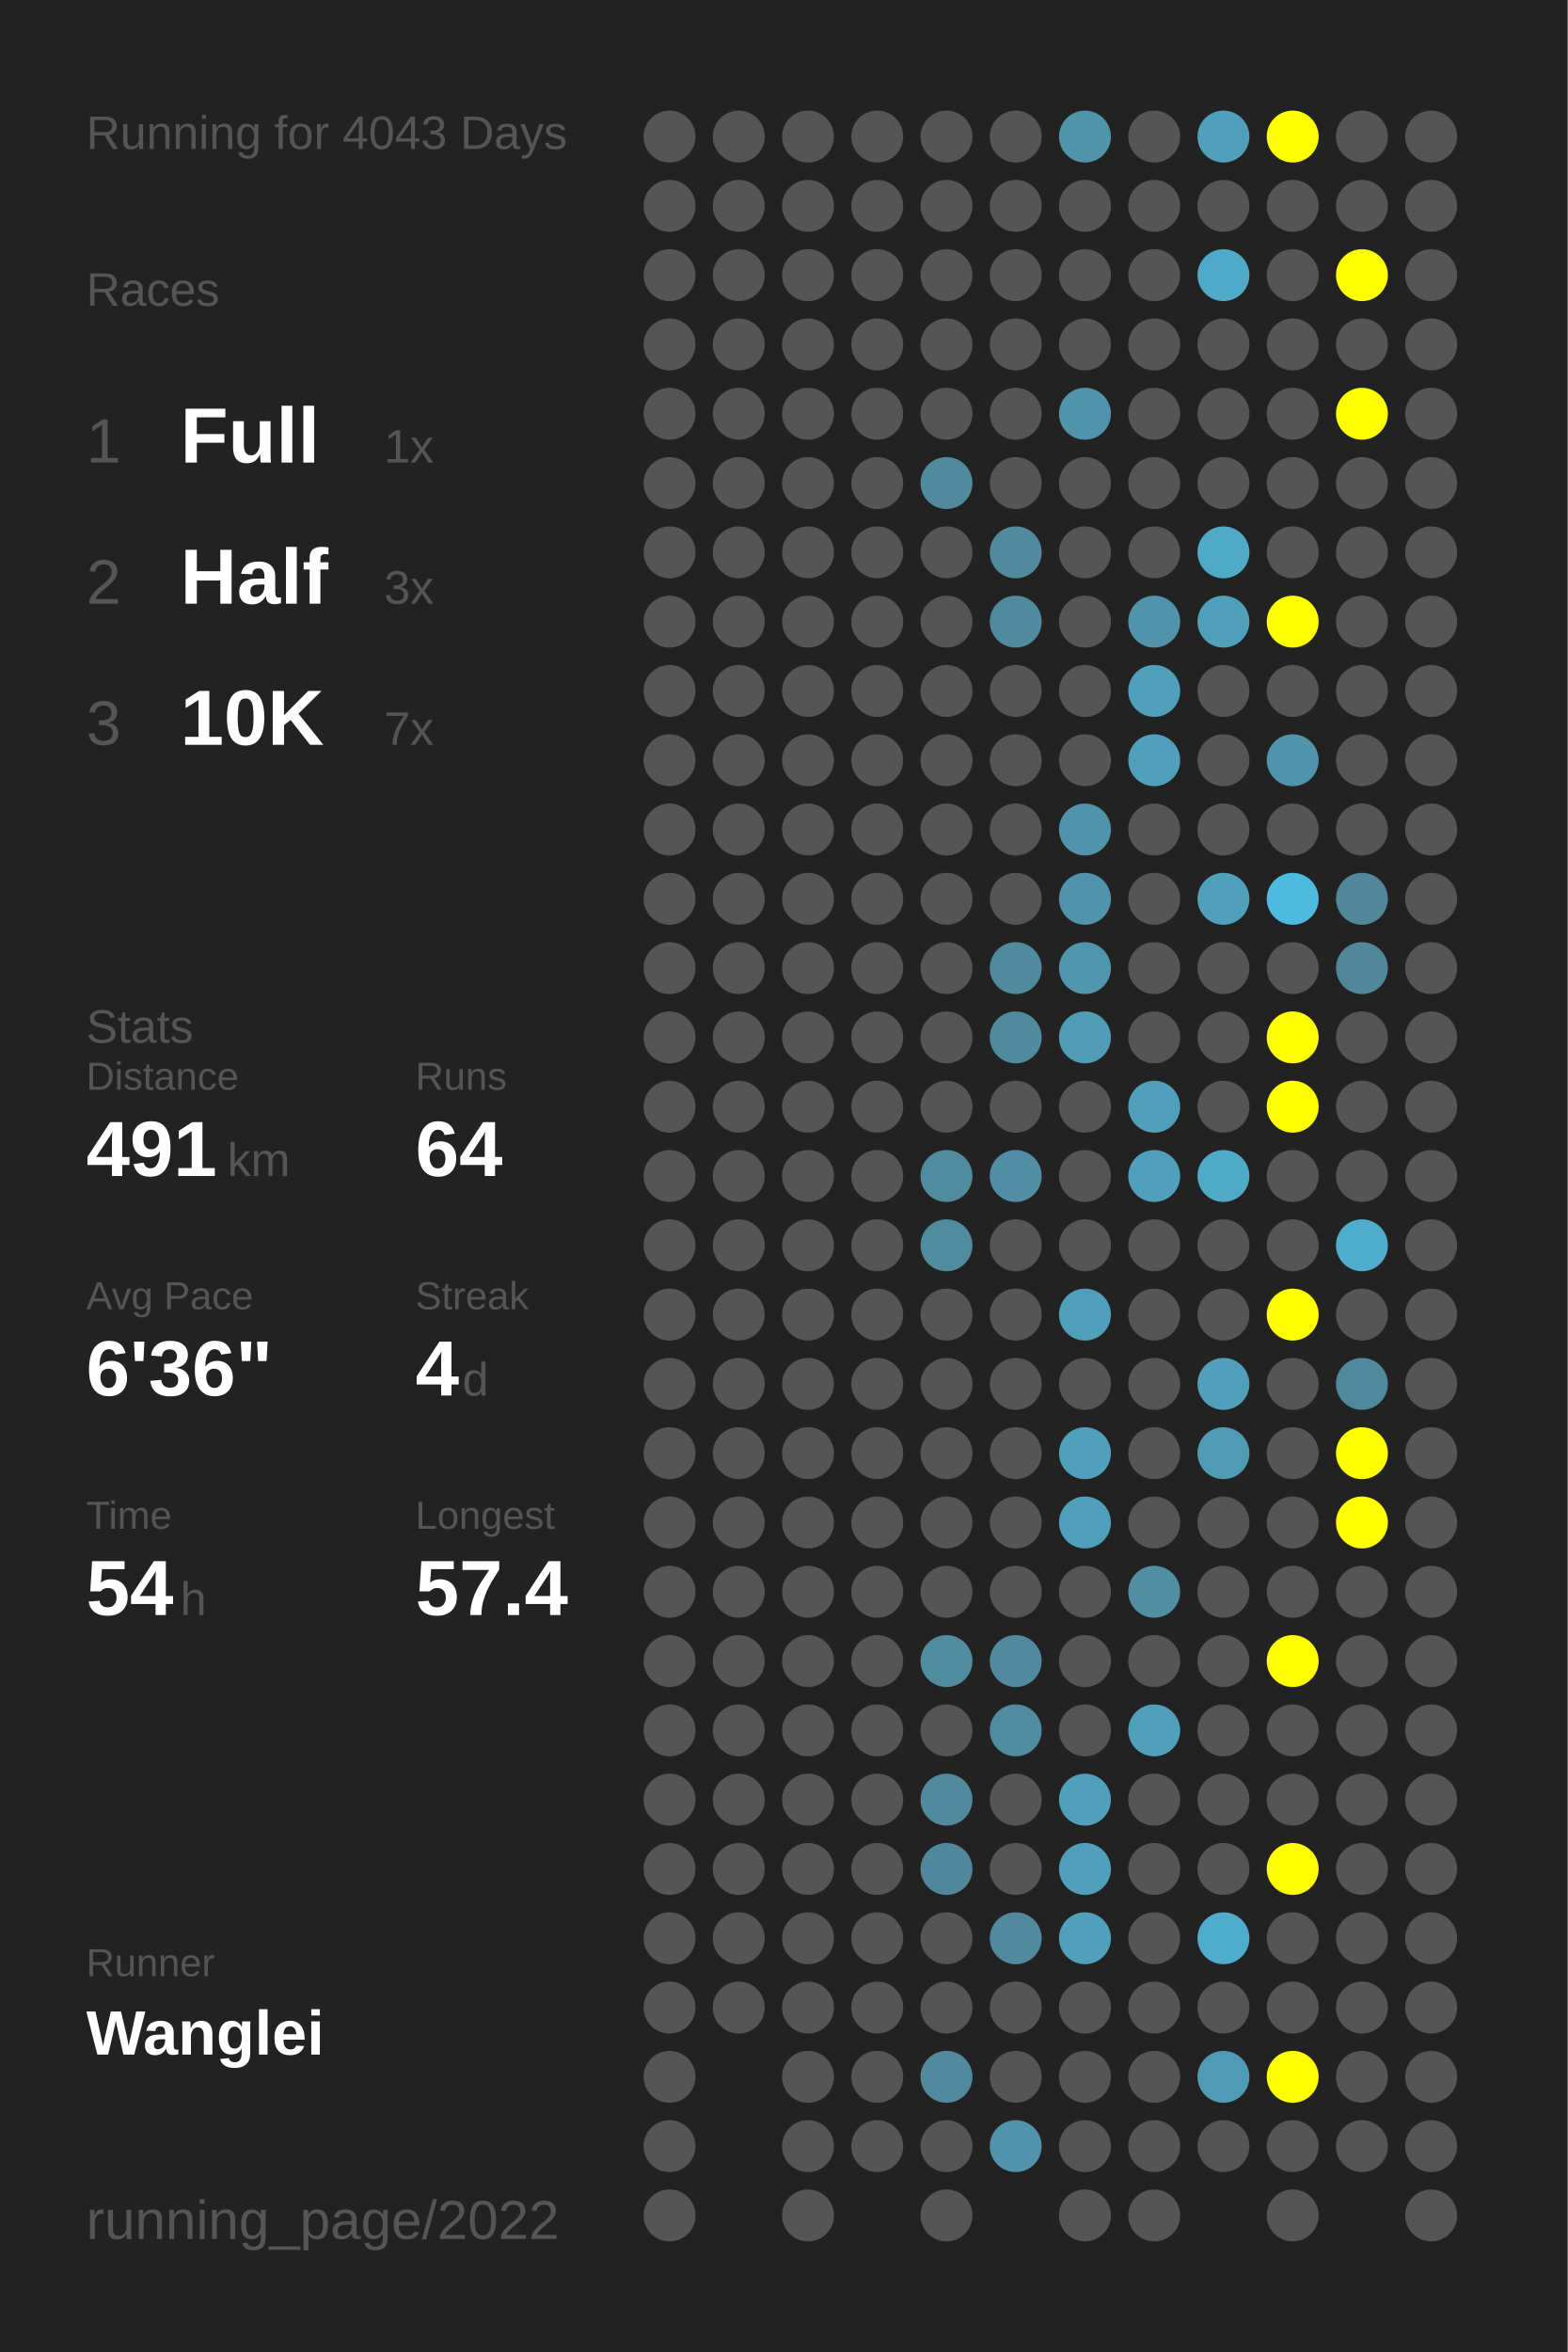
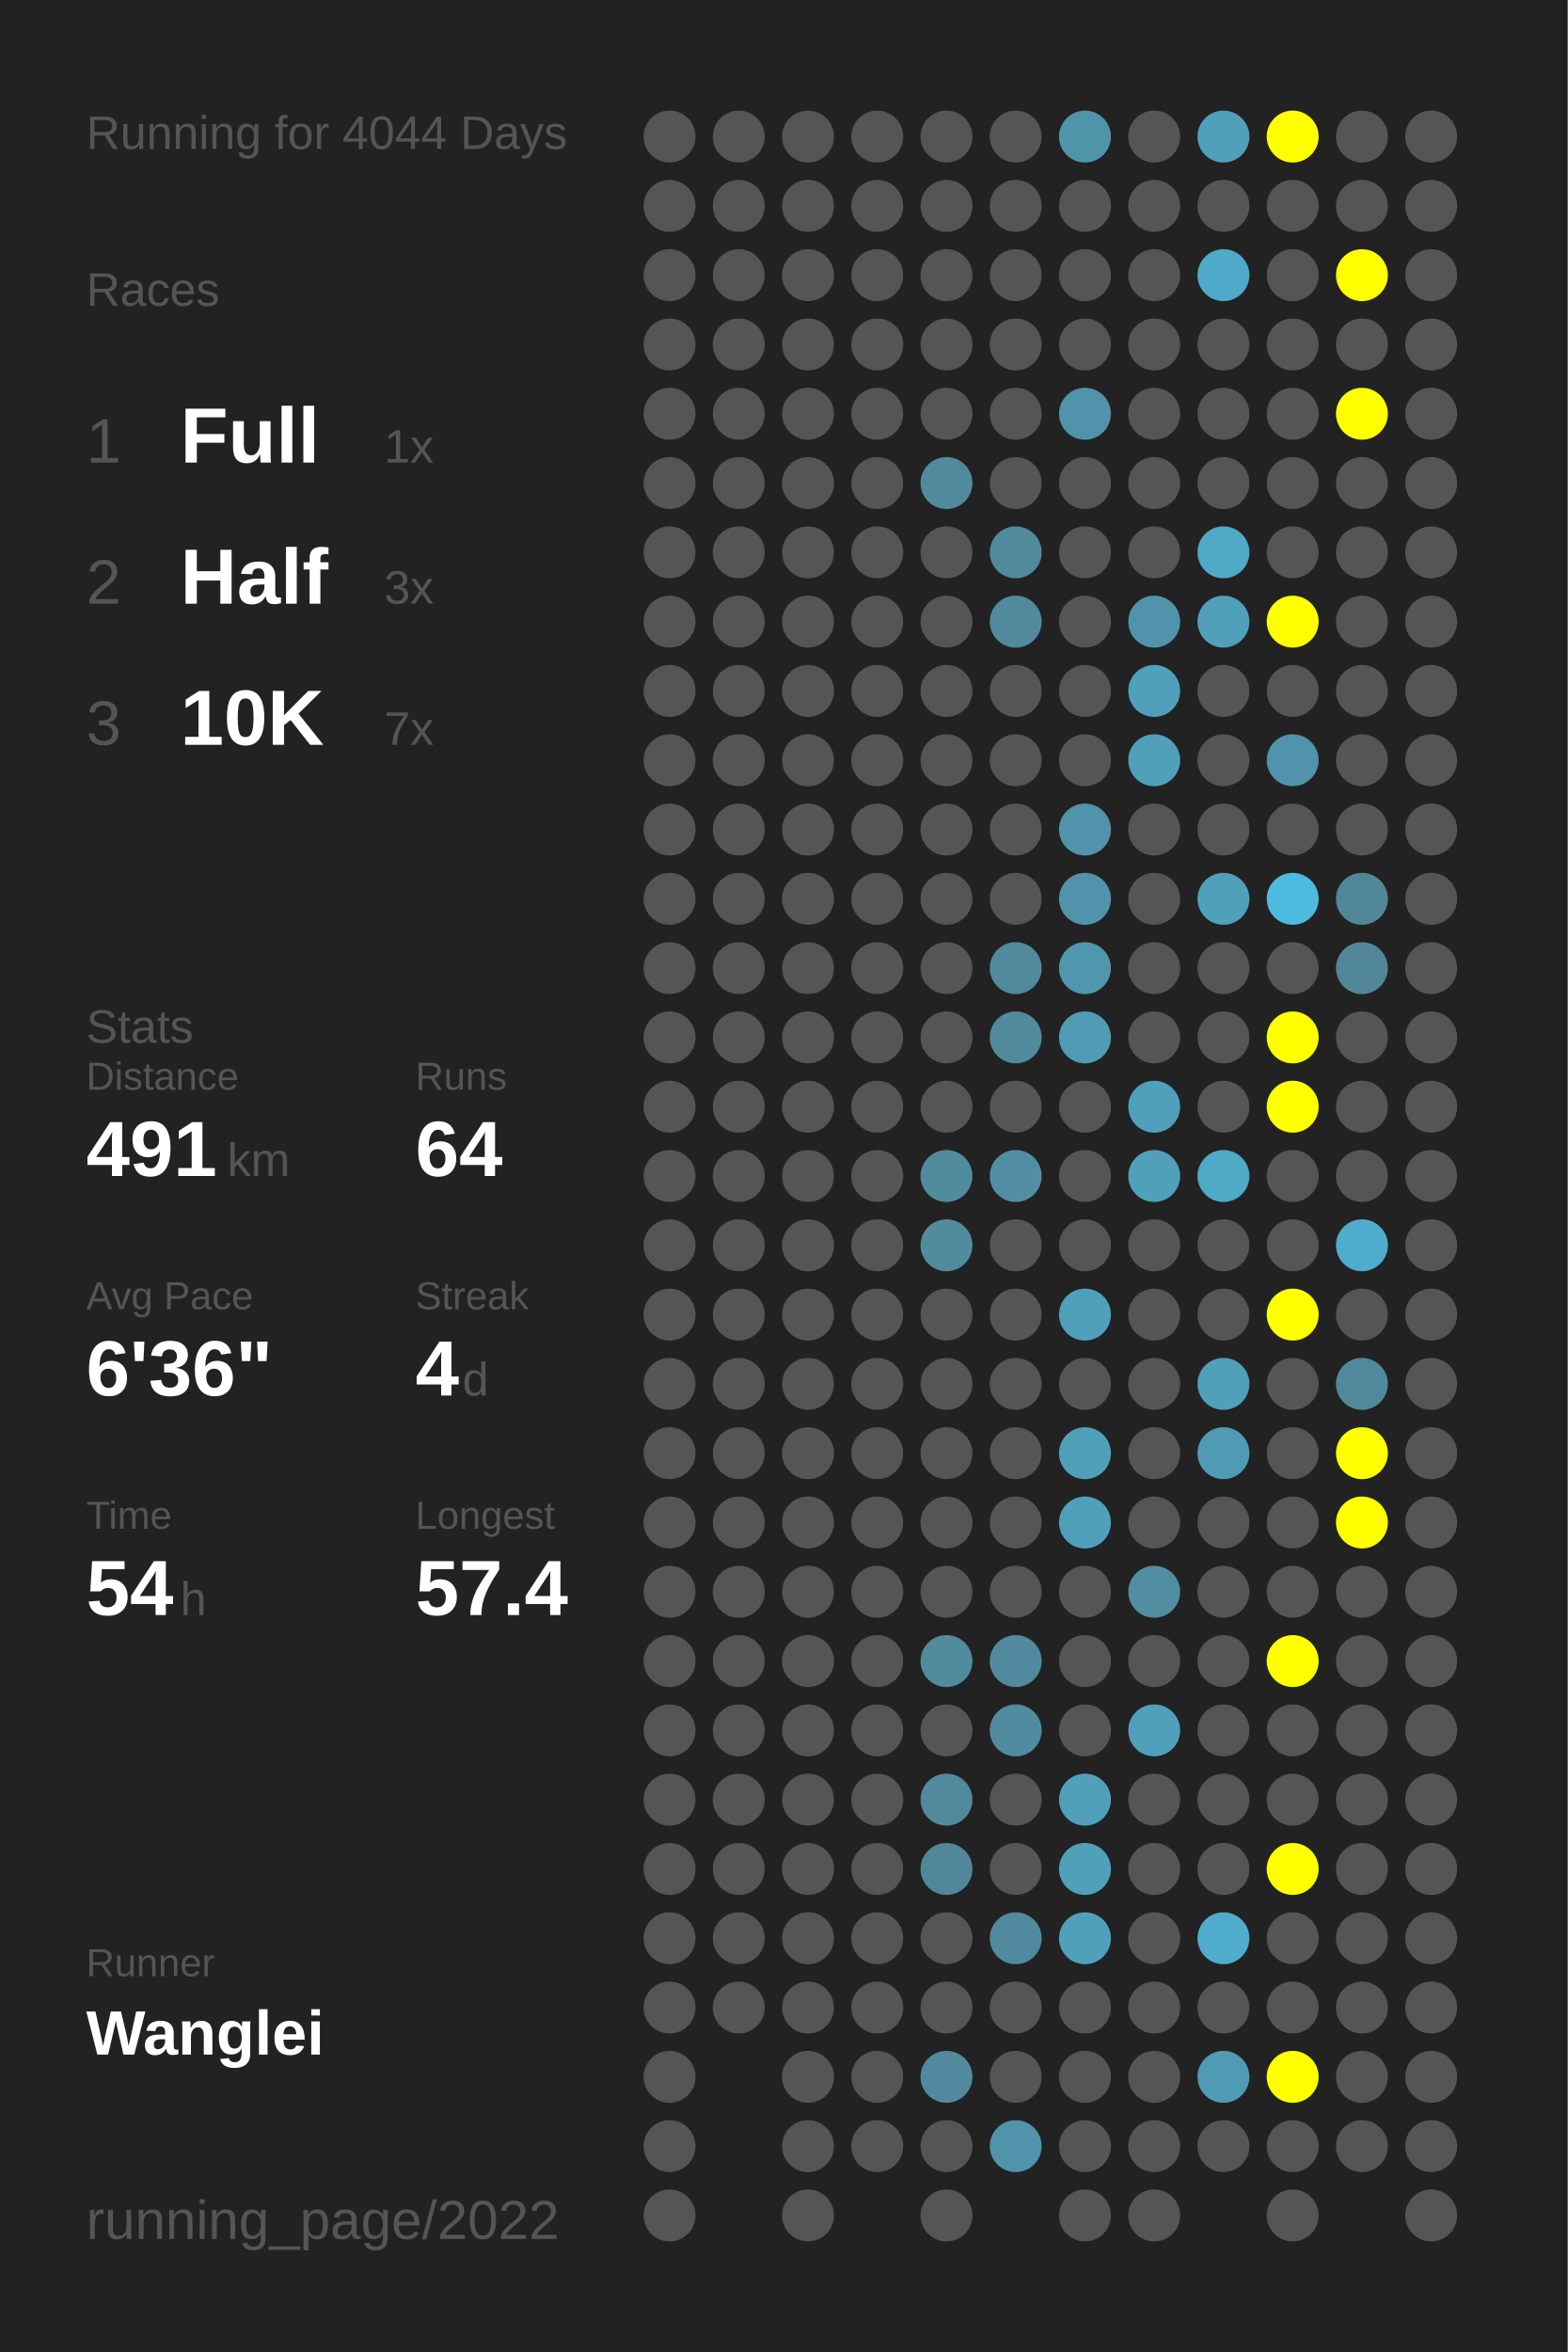
<svg xmlns="http://www.w3.org/2000/svg" baseProfile="full" height="300mm" version="1.1" viewBox="0,0,200,300" width="200mm">
  <defs />
  <rect fill="#222222" height="300" width="200" x="0" y="0" />
-   <text fill="#555555" style="font-size:6px; font-family:Arial;" x="11" y="19">Running for 4043 Days</text>
+   <text fill="#555555" style="font-size:6px; font-family:Arial;" x="11" y="19">Running for 4044 Days</text>
  <text fill="#555555" style="font-size:6px; font-family:Arial;" x="11" y="39">Races</text>
  <text fill="#555555" style="font-size:8px; font-family:Arial;" x="11" y="59">1</text>
  <text fill="#FFFFFF" style="font-size:10px; font-family:Arial; font-weight:bold;" x="23" y="59">Full</text>
  <text fill="#555555" style="font-size:6px; font-family:Arial;" x="49" y="59">1x</text>
  <text fill="#555555" style="font-size:8px; font-family:Arial;" x="11" y="77">2</text>
  <text fill="#FFFFFF" style="font-size:10px; font-family:Arial; font-weight:bold;" x="23" y="77">Half</text>
  <text fill="#555555" style="font-size:6px; font-family:Arial;" x="49" y="77">3x</text>
  <text fill="#555555" style="font-size:8px; font-family:Arial;" x="11" y="95">3</text>
  <text fill="#FFFFFF" style="font-size:10px; font-family:Arial; font-weight:bold;" x="23" y="95">10K</text>
  <text fill="#555555" style="font-size:6px; font-family:Arial;" x="49" y="95">7x</text>
  <text fill="#555555" style="font-size:6px; font-family:Arial;" x="11" y="133">Stats</text>
  <text fill="#555555" style="font-size:5px; font-family:Arial;" x="11" y="139">Distance</text>
  <text fill="#FFFFFF" style="font-size:10px; font-family:Arial; font-weight:bold;" x="11" y="150">491</text>
  <text fill="#555555" style="font-size:6px; font-family:Arial;" x="29" y="150">km</text>
  <text fill="#555555" style="font-size:5px; font-family:Arial;" x="53" y="139">Runs</text>
  <text fill="#FFFFFF" style="font-size:10px; font-family:Arial; font-weight:bold;" x="53" y="150">64</text>
  <text fill="#555555" style="font-size:5px; font-family:Arial;" x="11" y="167">Avg Pace</text>
  <text fill="#FFFFFF" style="font-size:10px; font-family:Arial; font-weight:bold;" x="11" y="178">6'36"</text>
  <text fill="#555555" style="font-size:5px; font-family:Arial;" x="53" y="167">Streak</text>
  <text fill="#FFFFFF" style="font-size:10px; font-family:Arial; font-weight:bold;" x="53" y="178">4</text>
  <text fill="#555555" style="font-size:6px; font-family:Arial;" x="59" y="178">d</text>
  <text fill="#555555" style="font-size:5px; font-family:Arial;" x="11" y="195">Time</text>
  <text fill="#FFFFFF" style="font-size:10px; font-family:Arial; font-weight:bold;" x="11" y="206">54</text>
  <text fill="#555555" style="font-size:6px; font-family:Arial;" x="23" y="206">h</text>
  <text fill="#555555" style="font-size:5px; font-family:Arial;" x="53" y="195">Longest</text>
  <text fill="#FFFFFF" style="font-size:10px; font-family:Arial; font-weight:bold;" x="53" y="206">57.4</text>
  <text fill="#555555" style="font-size:5px; font-family:Arial;" x="11" y="252.065">Runner</text>
  <text fill="#FFFFFF" style="font-size:8px; font-family:Arial; font-weight:bold;" x="11" y="262.065">Wanglei</text>
  <text fill="#555555" style="font-size:7px; font-family:Arial;" x="11" y="285.581">running_page/2022</text>
  <circle cx="85.417" cy="17.419" fill="#555555" r="3.312" />
  <circle cx="85.417" cy="26.258" fill="#555555" r="3.312" />
  <circle cx="85.417" cy="35.097" fill="#555555" r="3.312" />
  <circle cx="85.417" cy="43.935" fill="#555555" r="3.312" />
  <circle cx="85.417" cy="52.774" fill="#555555" r="3.312" />
  <circle cx="85.417" cy="61.613" fill="#555555" r="3.312" />
  <circle cx="85.417" cy="70.452" fill="#555555" r="3.312" />
  <circle cx="85.417" cy="79.29" fill="#555555" r="3.312" />
  <circle cx="85.417" cy="88.129" fill="#555555" r="3.312" />
  <circle cx="85.417" cy="96.968" fill="#555555" r="3.312" />
  <circle cx="85.417" cy="105.806" fill="#555555" r="3.312" />
  <circle cx="85.417" cy="114.645" fill="#555555" r="3.312" />
  <circle cx="85.417" cy="123.484" fill="#555555" r="3.312" />
  <circle cx="85.417" cy="132.323" fill="#555555" r="3.312" />
  <circle cx="85.417" cy="141.161" fill="#555555" r="3.312" />
  <circle cx="85.417" cy="150" fill="#555555" r="3.312" />
  <circle cx="85.417" cy="158.839" fill="#555555" r="3.312" />
  <circle cx="85.417" cy="167.677" fill="#555555" r="3.312" />
  <circle cx="85.417" cy="176.516" fill="#555555" r="3.312" />
  <circle cx="85.417" cy="185.355" fill="#555555" r="3.312" />
  <circle cx="85.417" cy="194.194" fill="#555555" r="3.312" />
  <circle cx="85.417" cy="203.032" fill="#555555" r="3.312" />
  <circle cx="85.417" cy="211.871" fill="#555555" r="3.312" />
  <circle cx="85.417" cy="220.71" fill="#555555" r="3.312" />
  <circle cx="85.417" cy="229.548" fill="#555555" r="3.312" />
  <circle cx="85.417" cy="238.387" fill="#555555" r="3.312" />
  <circle cx="85.417" cy="247.226" fill="#555555" r="3.312" />
  <circle cx="85.417" cy="256.065" fill="#555555" r="3.312" />
  <circle cx="85.417" cy="264.903" fill="#555555" r="3.312" />
  <circle cx="85.417" cy="273.742" fill="#555555" r="3.312" />
  <circle cx="85.417" cy="282.581" fill="#555555" r="3.312" />
  <circle cx="94.25" cy="17.419" fill="#555555" r="3.312" />
  <circle cx="94.25" cy="26.258" fill="#555555" r="3.312" />
  <circle cx="94.25" cy="35.097" fill="#555555" r="3.312" />
  <circle cx="94.25" cy="43.935" fill="#555555" r="3.312" />
  <circle cx="94.25" cy="52.774" fill="#555555" r="3.312" />
  <circle cx="94.25" cy="61.613" fill="#555555" r="3.312" />
  <circle cx="94.25" cy="70.452" fill="#555555" r="3.312" />
  <circle cx="94.25" cy="79.29" fill="#555555" r="3.312" />
  <circle cx="94.25" cy="88.129" fill="#555555" r="3.312" />
  <circle cx="94.25" cy="96.968" fill="#555555" r="3.312" />
  <circle cx="94.25" cy="105.806" fill="#555555" r="3.312" />
  <circle cx="94.25" cy="114.645" fill="#555555" r="3.312" />
  <circle cx="94.25" cy="123.484" fill="#555555" r="3.312" />
  <circle cx="94.25" cy="132.323" fill="#555555" r="3.312" />
  <circle cx="94.25" cy="141.161" fill="#555555" r="3.312" />
  <circle cx="94.25" cy="150" fill="#555555" r="3.312" />
  <circle cx="94.25" cy="158.839" fill="#555555" r="3.312" />
  <circle cx="94.25" cy="167.677" fill="#555555" r="3.312" />
  <circle cx="94.25" cy="176.516" fill="#555555" r="3.312" />
  <circle cx="94.25" cy="185.355" fill="#555555" r="3.312" />
  <circle cx="94.25" cy="194.194" fill="#555555" r="3.312" />
  <circle cx="94.25" cy="203.032" fill="#555555" r="3.312" />
  <circle cx="94.25" cy="211.871" fill="#555555" r="3.312" />
  <circle cx="94.25" cy="220.71" fill="#555555" r="3.312" />
  <circle cx="94.25" cy="229.548" fill="#555555" r="3.312" />
  <circle cx="94.25" cy="238.387" fill="#555555" r="3.312" />
  <circle cx="94.25" cy="247.226" fill="#555555" r="3.312" />
  <circle cx="94.25" cy="256.065" fill="#555555" r="3.312" />
  <circle cx="103.083" cy="17.419" fill="#555555" r="3.312" />
  <circle cx="103.083" cy="26.258" fill="#555555" r="3.312" />
  <circle cx="103.083" cy="35.097" fill="#555555" r="3.312" />
  <circle cx="103.083" cy="43.935" fill="#555555" r="3.312" />
  <circle cx="103.083" cy="52.774" fill="#555555" r="3.312" />
  <circle cx="103.083" cy="61.613" fill="#555555" r="3.312" />
  <circle cx="103.083" cy="70.452" fill="#555555" r="3.312" />
  <circle cx="103.083" cy="79.29" fill="#555555" r="3.312" />
  <circle cx="103.083" cy="88.129" fill="#555555" r="3.312" />
  <circle cx="103.083" cy="96.968" fill="#555555" r="3.312" />
  <circle cx="103.083" cy="105.806" fill="#555555" r="3.312" />
  <circle cx="103.083" cy="114.645" fill="#555555" r="3.312" />
  <circle cx="103.083" cy="123.484" fill="#555555" r="3.312" />
  <circle cx="103.083" cy="132.323" fill="#555555" r="3.312" />
  <circle cx="103.083" cy="141.161" fill="#555555" r="3.312" />
  <circle cx="103.083" cy="150" fill="#555555" r="3.312" />
  <circle cx="103.083" cy="158.839" fill="#555555" r="3.312" />
  <circle cx="103.083" cy="167.677" fill="#555555" r="3.312" />
  <circle cx="103.083" cy="176.516" fill="#555555" r="3.312" />
  <circle cx="103.083" cy="185.355" fill="#555555" r="3.312" />
  <circle cx="103.083" cy="194.194" fill="#555555" r="3.312" />
  <circle cx="103.083" cy="203.032" fill="#555555" r="3.312" />
  <circle cx="103.083" cy="211.871" fill="#555555" r="3.312" />
  <circle cx="103.083" cy="220.71" fill="#555555" r="3.312" />
  <circle cx="103.083" cy="229.548" fill="#555555" r="3.312" />
  <circle cx="103.083" cy="238.387" fill="#555555" r="3.312" />
  <circle cx="103.083" cy="247.226" fill="#555555" r="3.312" />
  <circle cx="103.083" cy="256.065" fill="#555555" r="3.312" />
  <circle cx="103.083" cy="264.903" fill="#555555" r="3.312" />
  <circle cx="103.083" cy="273.742" fill="#555555" r="3.312" />
  <circle cx="103.083" cy="282.581" fill="#555555" r="3.312" />
  <circle cx="111.917" cy="17.419" fill="#555555" r="3.312" />
  <circle cx="111.917" cy="26.258" fill="#555555" r="3.312" />
  <circle cx="111.917" cy="35.097" fill="#555555" r="3.312" />
  <circle cx="111.917" cy="43.935" fill="#555555" r="3.312" />
  <circle cx="111.917" cy="52.774" fill="#555555" r="3.312" />
  <circle cx="111.917" cy="61.613" fill="#555555" r="3.312" />
  <circle cx="111.917" cy="70.452" fill="#555555" r="3.312" />
  <circle cx="111.917" cy="79.29" fill="#555555" r="3.312" />
  <circle cx="111.917" cy="88.129" fill="#555555" r="3.312" />
  <circle cx="111.917" cy="96.968" fill="#555555" r="3.312" />
  <circle cx="111.917" cy="105.806" fill="#555555" r="3.312" />
  <circle cx="111.917" cy="114.645" fill="#555555" r="3.312" />
  <circle cx="111.917" cy="123.484" fill="#555555" r="3.312" />
  <circle cx="111.917" cy="132.323" fill="#555555" r="3.312" />
  <circle cx="111.917" cy="141.161" fill="#555555" r="3.312" />
  <circle cx="111.917" cy="150" fill="#555555" r="3.312" />
  <circle cx="111.917" cy="158.839" fill="#555555" r="3.312" />
  <circle cx="111.917" cy="167.677" fill="#555555" r="3.312" />
  <circle cx="111.917" cy="176.516" fill="#555555" r="3.312" />
  <circle cx="111.917" cy="185.355" fill="#555555" r="3.312" />
  <circle cx="111.917" cy="194.194" fill="#555555" r="3.312" />
  <circle cx="111.917" cy="203.032" fill="#555555" r="3.312" />
  <circle cx="111.917" cy="211.871" fill="#555555" r="3.312" />
  <circle cx="111.917" cy="220.71" fill="#555555" r="3.312" />
  <circle cx="111.917" cy="229.548" fill="#555555" r="3.312" />
  <circle cx="111.917" cy="238.387" fill="#555555" r="3.312" />
  <circle cx="111.917" cy="247.226" fill="#555555" r="3.312" />
  <circle cx="111.917" cy="256.065" fill="#555555" r="3.312" />
  <circle cx="111.917" cy="264.903" fill="#555555" r="3.312" />
  <circle cx="111.917" cy="273.742" fill="#555555" r="3.312" />
  <circle cx="120.75" cy="17.419" fill="#555555" r="3.312" />
  <circle cx="120.75" cy="26.258" fill="#555555" r="3.312" />
  <circle cx="120.75" cy="35.097" fill="#555555" r="3.312" />
  <circle cx="120.75" cy="43.935" fill="#555555" r="3.312" />
  <circle cx="120.75" cy="52.774" fill="#555555" r="3.312" />
  <circle cx="120.75" cy="61.613" fill="#518a9d" r="3.312" />
  <circle cx="120.75" cy="70.452" fill="#555555" r="3.312" />
  <circle cx="120.75" cy="79.29" fill="#555555" r="3.312" />
  <circle cx="120.75" cy="88.129" fill="#555555" r="3.312" />
  <circle cx="120.75" cy="96.968" fill="#555555" r="3.312" />
  <circle cx="120.75" cy="105.806" fill="#555555" r="3.312" />
  <circle cx="120.75" cy="114.645" fill="#555555" r="3.312" />
  <circle cx="120.75" cy="123.484" fill="#555555" r="3.312" />
  <circle cx="120.75" cy="132.323" fill="#555555" r="3.312" />
  <circle cx="120.75" cy="141.161" fill="#555555" r="3.312" />
  <circle cx="120.75" cy="150" fill="#518b9e" r="3.312" />
  <circle cx="120.75" cy="158.839" fill="#518b9e" r="3.312" />
  <circle cx="120.75" cy="167.677" fill="#555555" r="3.312" />
  <circle cx="120.75" cy="176.516" fill="#555555" r="3.312" />
  <circle cx="120.75" cy="185.355" fill="#555555" r="3.312" />
  <circle cx="120.75" cy="194.194" fill="#555555" r="3.312" />
  <circle cx="120.75" cy="203.032" fill="#555555" r="3.312" />
  <circle cx="120.75" cy="211.871" fill="#518b9e" r="3.312" />
  <circle cx="120.75" cy="220.71" fill="#555555" r="3.312" />
  <circle cx="120.75" cy="229.548" fill="#518a9d" r="3.312" />
  <circle cx="120.75" cy="238.387" fill="#51879a" r="3.312" />
  <circle cx="120.75" cy="247.226" fill="#555555" r="3.312" />
  <circle cx="120.75" cy="256.065" fill="#555555" r="3.312" />
  <circle cx="120.75" cy="264.903" fill="#518a9e" r="3.312" />
  <circle cx="120.75" cy="273.742" fill="#555555" r="3.312" />
  <circle cx="120.75" cy="282.581" fill="#555555" r="3.312" />
  <circle cx="129.583" cy="17.419" fill="#555555" r="3.312" />
  <circle cx="129.583" cy="26.258" fill="#555555" r="3.312" />
  <circle cx="129.583" cy="35.097" fill="#555555" r="3.312" />
  <circle cx="129.583" cy="43.935" fill="#555555" r="3.312" />
  <circle cx="129.583" cy="52.774" fill="#555555" r="3.312" />
  <circle cx="129.583" cy="61.613" fill="#555555" r="3.312" />
  <circle cx="129.583" cy="70.452" fill="#518a9d" r="3.312" />
  <circle cx="129.583" cy="79.29" fill="#518a9d" r="3.312" />
  <circle cx="129.583" cy="88.129" fill="#555555" r="3.312" />
  <circle cx="129.583" cy="96.968" fill="#555555" r="3.312" />
  <circle cx="129.583" cy="105.806" fill="#555555" r="3.312" />
  <circle cx="129.583" cy="114.645" fill="#555555" r="3.312" />
  <circle cx="129.583" cy="123.484" fill="#518a9d" r="3.312" />
  <circle cx="129.583" cy="132.323" fill="#518a9d" r="3.312" />
  <circle cx="129.583" cy="141.161" fill="#555555" r="3.312" />
  <circle cx="129.583" cy="150" fill="#518ea3" r="3.312" />
  <circle cx="129.583" cy="158.839" fill="#555555" r="3.312" />
  <circle cx="129.583" cy="167.677" fill="#555555" r="3.312" />
  <circle cx="129.583" cy="176.516" fill="#555555" r="3.312" />
  <circle cx="129.583" cy="185.355" fill="#555555" r="3.312" />
  <circle cx="129.583" cy="194.194" fill="#555555" r="3.312" />
  <circle cx="129.583" cy="203.032" fill="#555555" r="3.312" />
  <circle cx="129.583" cy="211.871" fill="#518a9e" r="3.312" />
  <circle cx="129.583" cy="220.71" fill="#518b9f" r="3.312" />
  <circle cx="129.583" cy="229.548" fill="#555555" r="3.312" />
  <circle cx="129.583" cy="238.387" fill="#555555" r="3.312" />
  <circle cx="129.583" cy="247.226" fill="#518a9e" r="3.312" />
  <circle cx="129.583" cy="256.065" fill="#555555" r="3.312" />
  <circle cx="129.583" cy="264.903" fill="#555555" r="3.312" />
  <circle cx="129.583" cy="273.742" fill="#5093aa" r="3.312" />
  <circle cx="138.417" cy="17.419" fill="#5094aa" r="3.312" />
  <circle cx="138.417" cy="26.258" fill="#555555" r="3.312" />
  <circle cx="138.417" cy="35.097" fill="#555555" r="3.312" />
  <circle cx="138.417" cy="43.935" fill="#555555" r="3.312" />
  <circle cx="138.417" cy="52.774" fill="#5093aa" r="3.312" />
  <circle cx="138.417" cy="61.613" fill="#555555" r="3.312" />
  <circle cx="138.417" cy="70.452" fill="#555555" r="3.312" />
  <circle cx="138.417" cy="79.29" fill="#555555" r="3.312" />
  <circle cx="138.417" cy="88.129" fill="#555555" r="3.312" />
  <circle cx="138.417" cy="96.968" fill="#555555" r="3.312" />
  <circle cx="138.417" cy="105.806" fill="#5093aa" r="3.312" />
  <circle cx="138.417" cy="114.645" fill="#5093aa" r="3.312" />
  <circle cx="138.417" cy="123.484" fill="#5096ad" r="3.312" />
  <circle cx="138.417" cy="132.323" fill="#509cb5" r="3.312" />
  <circle cx="138.417" cy="141.161" fill="#555555" r="3.312" />
  <circle cx="138.417" cy="150" fill="#555555" r="3.312" />
  <circle cx="138.417" cy="158.839" fill="#555555" r="3.312" />
  <circle cx="138.417" cy="167.677" fill="#50a0bb" r="3.312" />
  <circle cx="138.417" cy="176.516" fill="#555555" r="3.312" />
  <circle cx="138.417" cy="185.355" fill="#50a0bb" r="3.312" />
  <circle cx="138.417" cy="194.194" fill="#50a0bb" r="3.312" />
  <circle cx="138.417" cy="203.032" fill="#555555" r="3.312" />
  <circle cx="138.417" cy="211.871" fill="#555555" r="3.312" />
  <circle cx="138.417" cy="220.71" fill="#555555" r="3.312" />
  <circle cx="138.417" cy="229.548" fill="#50a0bb" r="3.312" />
  <circle cx="138.417" cy="238.387" fill="#50a0bb" r="3.312" />
  <circle cx="138.417" cy="247.226" fill="#50a0bb" r="3.312" />
  <circle cx="138.417" cy="256.065" fill="#555555" r="3.312" />
  <circle cx="138.417" cy="264.903" fill="#555555" r="3.312" />
  <circle cx="138.417" cy="273.742" fill="#555555" r="3.312" />
  <circle cx="138.417" cy="282.581" fill="#555555" r="3.312" />
  <circle cx="147.25" cy="17.419" fill="#555555" r="3.312" />
  <circle cx="147.25" cy="26.258" fill="#555555" r="3.312" />
  <circle cx="147.25" cy="35.097" fill="#555555" r="3.312" />
  <circle cx="147.25" cy="43.935" fill="#555555" r="3.312" />
  <circle cx="147.25" cy="52.774" fill="#555555" r="3.312" />
  <circle cx="147.25" cy="61.613" fill="#555555" r="3.312" />
  <circle cx="147.25" cy="70.452" fill="#555555" r="3.312" />
  <circle cx="147.25" cy="79.29" fill="#5093aa" r="3.312" />
  <circle cx="147.25" cy="88.129" fill="#50a0bb" r="3.312" />
  <circle cx="147.25" cy="96.968" fill="#50a0bb" r="3.312" />
  <circle cx="147.25" cy="105.806" fill="#555555" r="3.312" />
  <circle cx="147.25" cy="114.645" fill="#555555" r="3.312" />
  <circle cx="147.25" cy="123.484" fill="#555555" r="3.312" />
  <circle cx="147.25" cy="132.323" fill="#555555" r="3.312" />
  <circle cx="147.25" cy="141.161" fill="#50a0bb" r="3.312" />
  <circle cx="147.25" cy="150" fill="#50a0bb" r="3.312" />
  <circle cx="147.25" cy="158.839" fill="#555555" r="3.312" />
  <circle cx="147.25" cy="167.677" fill="#555555" r="3.312" />
  <circle cx="147.25" cy="176.516" fill="#555555" r="3.312" />
  <circle cx="147.25" cy="185.355" fill="#555555" r="3.312" />
  <circle cx="147.25" cy="194.194" fill="#555555" r="3.312" />
  <circle cx="147.25" cy="203.032" fill="#518ea2" r="3.312" />
  <circle cx="147.25" cy="211.871" fill="#555555" r="3.312" />
  <circle cx="147.25" cy="220.71" fill="#50a0bb" r="3.312" />
  <circle cx="147.25" cy="229.548" fill="#555555" r="3.312" />
  <circle cx="147.25" cy="238.387" fill="#555555" r="3.312" />
  <circle cx="147.25" cy="247.226" fill="#555555" r="3.312" />
  <circle cx="147.25" cy="256.065" fill="#555555" r="3.312" />
  <circle cx="147.25" cy="264.903" fill="#555555" r="3.312" />
  <circle cx="147.25" cy="273.742" fill="#555555" r="3.312" />
  <circle cx="147.25" cy="282.581" fill="#555555" r="3.312" />
  <circle cx="156.083" cy="17.419" fill="#50a0bb" r="3.312" />
  <circle cx="156.083" cy="26.258" fill="#555555" r="3.312" />
  <circle cx="156.083" cy="35.097" fill="#4fa9c8" r="3.312" />
  <circle cx="156.083" cy="43.935" fill="#555555" r="3.312" />
  <circle cx="156.083" cy="52.774" fill="#555555" r="3.312" />
  <circle cx="156.083" cy="61.613" fill="#555555" r="3.312" />
  <circle cx="156.083" cy="70.452" fill="#4faac8" r="3.312" />
  <circle cx="156.083" cy="79.29" fill="#50a0bb" r="3.312" />
  <circle cx="156.083" cy="88.129" fill="#555555" r="3.312" />
  <circle cx="156.083" cy="96.968" fill="#555555" r="3.312" />
  <circle cx="156.083" cy="105.806" fill="#555555" r="3.312" />
  <circle cx="156.083" cy="114.645" fill="#50a0bb" r="3.312" />
  <circle cx="156.083" cy="123.484" fill="#555555" r="3.312" />
  <circle cx="156.083" cy="132.323" fill="#555555" r="3.312" />
  <circle cx="156.083" cy="141.161" fill="#555555" r="3.312" />
  <circle cx="156.083" cy="150" fill="#4faac8" r="3.312" />
  <circle cx="156.083" cy="158.839" fill="#555555" r="3.312" />
  <circle cx="156.083" cy="167.677" fill="#555555" r="3.312" />
  <circle cx="156.083" cy="176.516" fill="#50a0bb" r="3.312" />
  <circle cx="156.083" cy="185.355" fill="#509bb4" r="3.312" />
  <circle cx="156.083" cy="194.194" fill="#555555" r="3.312" />
  <circle cx="156.083" cy="203.032" fill="#555555" r="3.312" />
  <circle cx="156.083" cy="211.871" fill="#555555" r="3.312" />
  <circle cx="156.083" cy="220.71" fill="#555555" r="3.312" />
  <circle cx="156.083" cy="229.548" fill="#555555" r="3.312" />
  <circle cx="156.083" cy="238.387" fill="#555555" r="3.312" />
  <circle cx="156.083" cy="247.226" fill="#4faccc" r="3.312" />
  <circle cx="156.083" cy="256.065" fill="#555555" r="3.312" />
  <circle cx="156.083" cy="264.903" fill="#509bb4" r="3.312" />
  <circle cx="156.083" cy="273.742" fill="#555555" r="3.312" />
  <circle cx="164.917" cy="17.419" fill="#FFFF00" r="3.312" />
  <circle cx="164.917" cy="26.258" fill="#555555" r="3.312" />
  <circle cx="164.917" cy="35.097" fill="#555555" r="3.312" />
  <circle cx="164.917" cy="43.935" fill="#555555" r="3.312" />
  <circle cx="164.917" cy="52.774" fill="#555555" r="3.312" />
  <circle cx="164.917" cy="61.613" fill="#555555" r="3.312" />
  <circle cx="164.917" cy="70.452" fill="#555555" r="3.312" />
  <circle cx="164.917" cy="79.29" fill="#FFFF00" r="3.312" />
  <circle cx="164.917" cy="88.129" fill="#555555" r="3.312" />
  <circle cx="164.917" cy="96.968" fill="#5093aa" r="3.312" />
  <circle cx="164.917" cy="105.806" fill="#555555" r="3.312" />
  <circle cx="164.917" cy="114.645" fill="#4ebade" r="3.312" />
  <circle cx="164.917" cy="123.484" fill="#555555" r="3.312" />
  <circle cx="164.917" cy="132.323" fill="#FFFF00" r="3.312" />
  <circle cx="164.917" cy="141.161" fill="#FFFF00" r="3.312" />
  <circle cx="164.917" cy="150" fill="#555555" r="3.312" />
  <circle cx="164.917" cy="158.839" fill="#555555" r="3.312" />
  <circle cx="164.917" cy="167.677" fill="#FFFF00" r="3.312" />
  <circle cx="164.917" cy="176.516" fill="#555555" r="3.312" />
  <circle cx="164.917" cy="185.355" fill="#555555" r="3.312" />
  <circle cx="164.917" cy="194.194" fill="#555555" r="3.312" />
  <circle cx="164.917" cy="203.032" fill="#555555" r="3.312" />
  <circle cx="164.917" cy="211.871" fill="#FFFF00" r="3.312" />
  <circle cx="164.917" cy="220.71" fill="#555555" r="3.312" />
  <circle cx="164.917" cy="229.548" fill="#555555" r="3.312" />
  <circle cx="164.917" cy="238.387" fill="#FFFF00" r="3.312" />
  <circle cx="164.917" cy="247.226" fill="#555555" r="3.312" />
  <circle cx="164.917" cy="256.065" fill="#555555" r="3.312" />
  <circle cx="164.917" cy="264.903" fill="#FFFF00" r="3.312" />
  <circle cx="164.917" cy="273.742" fill="#555555" r="3.312" />
  <circle cx="164.917" cy="282.581" fill="#555555" r="3.312" />
  <circle cx="173.75" cy="17.419" fill="#555555" r="3.312" />
  <circle cx="173.75" cy="26.258" fill="#555555" r="3.312" />
  <circle cx="173.75" cy="35.097" fill="#FFFF00" r="3.312" />
  <circle cx="173.75" cy="43.935" fill="#555555" r="3.312" />
  <circle cx="173.75" cy="52.774" fill="#FFFF00" r="3.312" />
  <circle cx="173.75" cy="61.613" fill="#555555" r="3.312" />
  <circle cx="173.75" cy="70.452" fill="#555555" r="3.312" />
  <circle cx="173.75" cy="79.29" fill="#555555" r="3.312" />
  <circle cx="173.75" cy="88.129" fill="#555555" r="3.312" />
  <circle cx="173.75" cy="96.968" fill="#555555" r="3.312" />
  <circle cx="173.75" cy="105.806" fill="#555555" r="3.312" />
  <circle cx="173.75" cy="114.645" fill="#518799" r="3.312" />
  <circle cx="173.75" cy="123.484" fill="#518799" r="3.312" />
  <circle cx="173.75" cy="132.323" fill="#555555" r="3.312" />
  <circle cx="173.75" cy="141.161" fill="#555555" r="3.312" />
  <circle cx="173.75" cy="150" fill="#555555" r="3.312" />
  <circle cx="173.75" cy="158.839" fill="#4faccc" r="3.312" />
  <circle cx="173.75" cy="167.677" fill="#555555" r="3.312" />
  <circle cx="173.75" cy="176.516" fill="#51899c" r="3.312" />
  <circle cx="173.75" cy="185.355" fill="#FFFF00" r="3.312" />
  <circle cx="173.75" cy="194.194" fill="#FFFF00" r="3.312" />
  <circle cx="173.75" cy="203.032" fill="#555555" r="3.312" />
  <circle cx="173.75" cy="211.871" fill="#555555" r="3.312" />
  <circle cx="173.75" cy="220.71" fill="#555555" r="3.312" />
  <circle cx="173.75" cy="229.548" fill="#555555" r="3.312" />
  <circle cx="173.75" cy="238.387" fill="#555555" r="3.312" />
  <circle cx="173.75" cy="247.226" fill="#555555" r="3.312" />
  <circle cx="173.75" cy="256.065" fill="#555555" r="3.312" />
  <circle cx="173.75" cy="264.903" fill="#555555" r="3.312" />
  <circle cx="173.75" cy="273.742" fill="#555555" r="3.312" />
  <circle cx="182.583" cy="17.419" fill="#555555" r="3.312" />
  <circle cx="182.583" cy="26.258" fill="#555555" r="3.312" />
  <circle cx="182.583" cy="35.097" fill="#555555" r="3.312" />
  <circle cx="182.583" cy="43.935" fill="#555555" r="3.312" />
  <circle cx="182.583" cy="52.774" fill="#555555" r="3.312" />
  <circle cx="182.583" cy="61.613" fill="#555555" r="3.312" />
  <circle cx="182.583" cy="70.452" fill="#555555" r="3.312" />
  <circle cx="182.583" cy="79.29" fill="#555555" r="3.312" />
  <circle cx="182.583" cy="88.129" fill="#555555" r="3.312" />
  <circle cx="182.583" cy="96.968" fill="#555555" r="3.312" />
  <circle cx="182.583" cy="105.806" fill="#555555" r="3.312" />
  <circle cx="182.583" cy="114.645" fill="#555555" r="3.312" />
  <circle cx="182.583" cy="123.484" fill="#555555" r="3.312" />
  <circle cx="182.583" cy="132.323" fill="#555555" r="3.312" />
  <circle cx="182.583" cy="141.161" fill="#555555" r="3.312" />
  <circle cx="182.583" cy="150" fill="#555555" r="3.312" />
  <circle cx="182.583" cy="158.839" fill="#555555" r="3.312" />
  <circle cx="182.583" cy="167.677" fill="#555555" r="3.312" />
  <circle cx="182.583" cy="176.516" fill="#555555" r="3.312" />
  <circle cx="182.583" cy="185.355" fill="#555555" r="3.312" />
  <circle cx="182.583" cy="194.194" fill="#555555" r="3.312" />
  <circle cx="182.583" cy="203.032" fill="#555555" r="3.312" />
  <circle cx="182.583" cy="211.871" fill="#555555" r="3.312" />
  <circle cx="182.583" cy="220.71" fill="#555555" r="3.312" />
  <circle cx="182.583" cy="229.548" fill="#555555" r="3.312" />
  <circle cx="182.583" cy="238.387" fill="#555555" r="3.312" />
  <circle cx="182.583" cy="247.226" fill="#555555" r="3.312" />
  <circle cx="182.583" cy="256.065" fill="#555555" r="3.312" />
  <circle cx="182.583" cy="264.903" fill="#555555" r="3.312" />
  <circle cx="182.583" cy="273.742" fill="#555555" r="3.312" />
  <circle cx="182.583" cy="282.581" fill="#555555" r="3.312" />
</svg>
